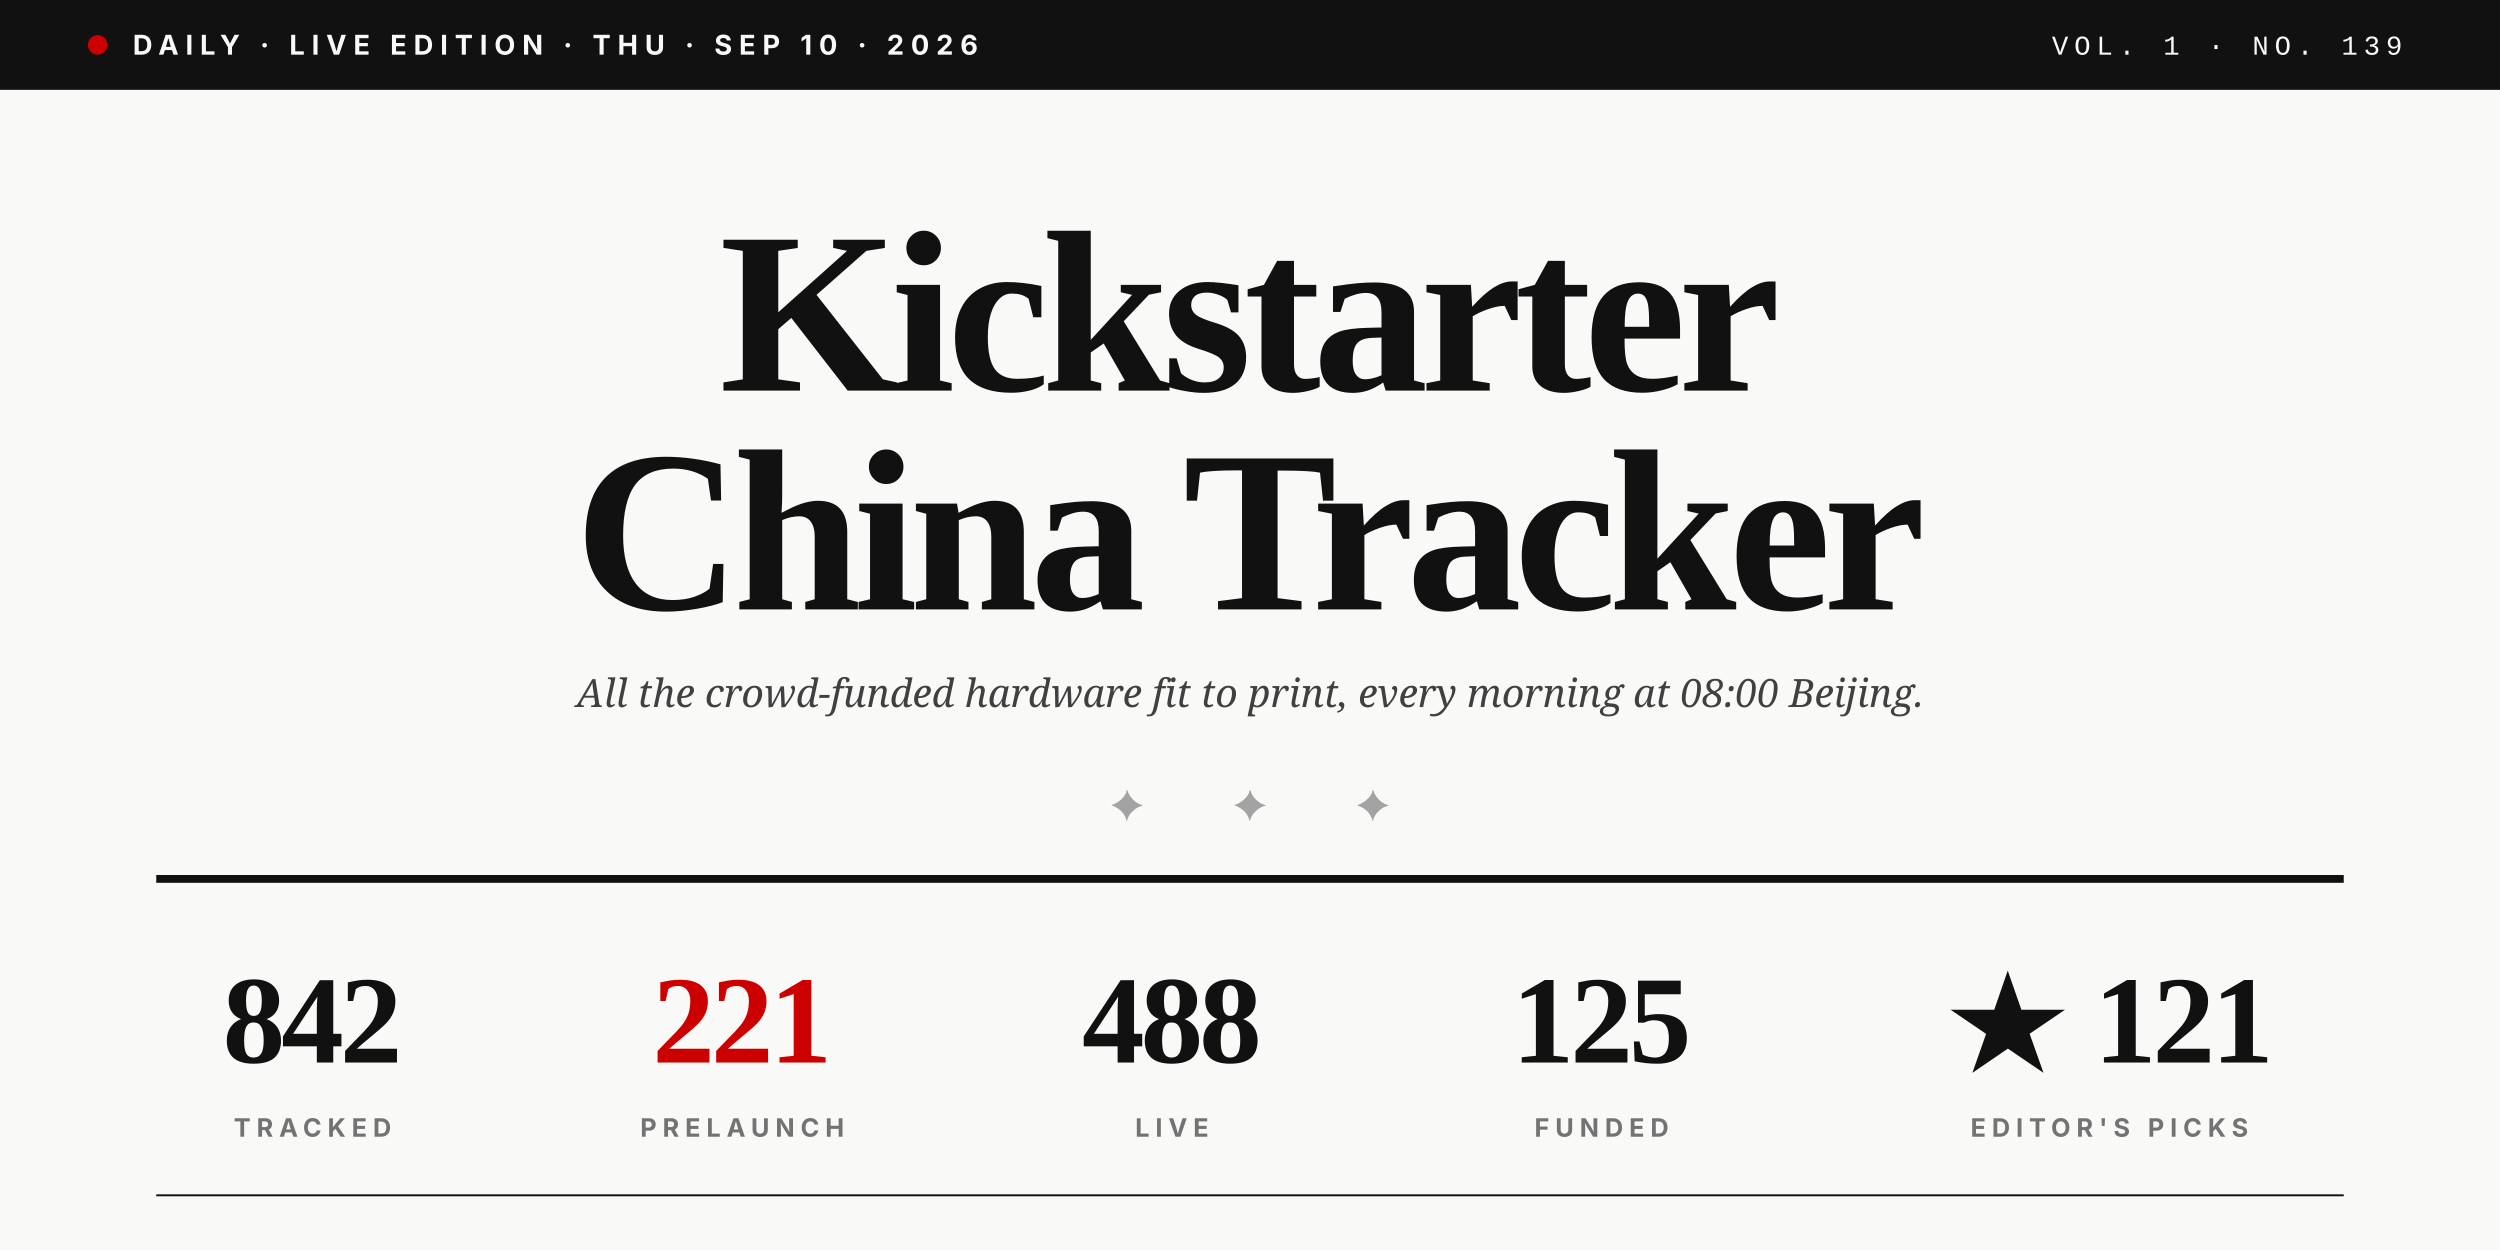
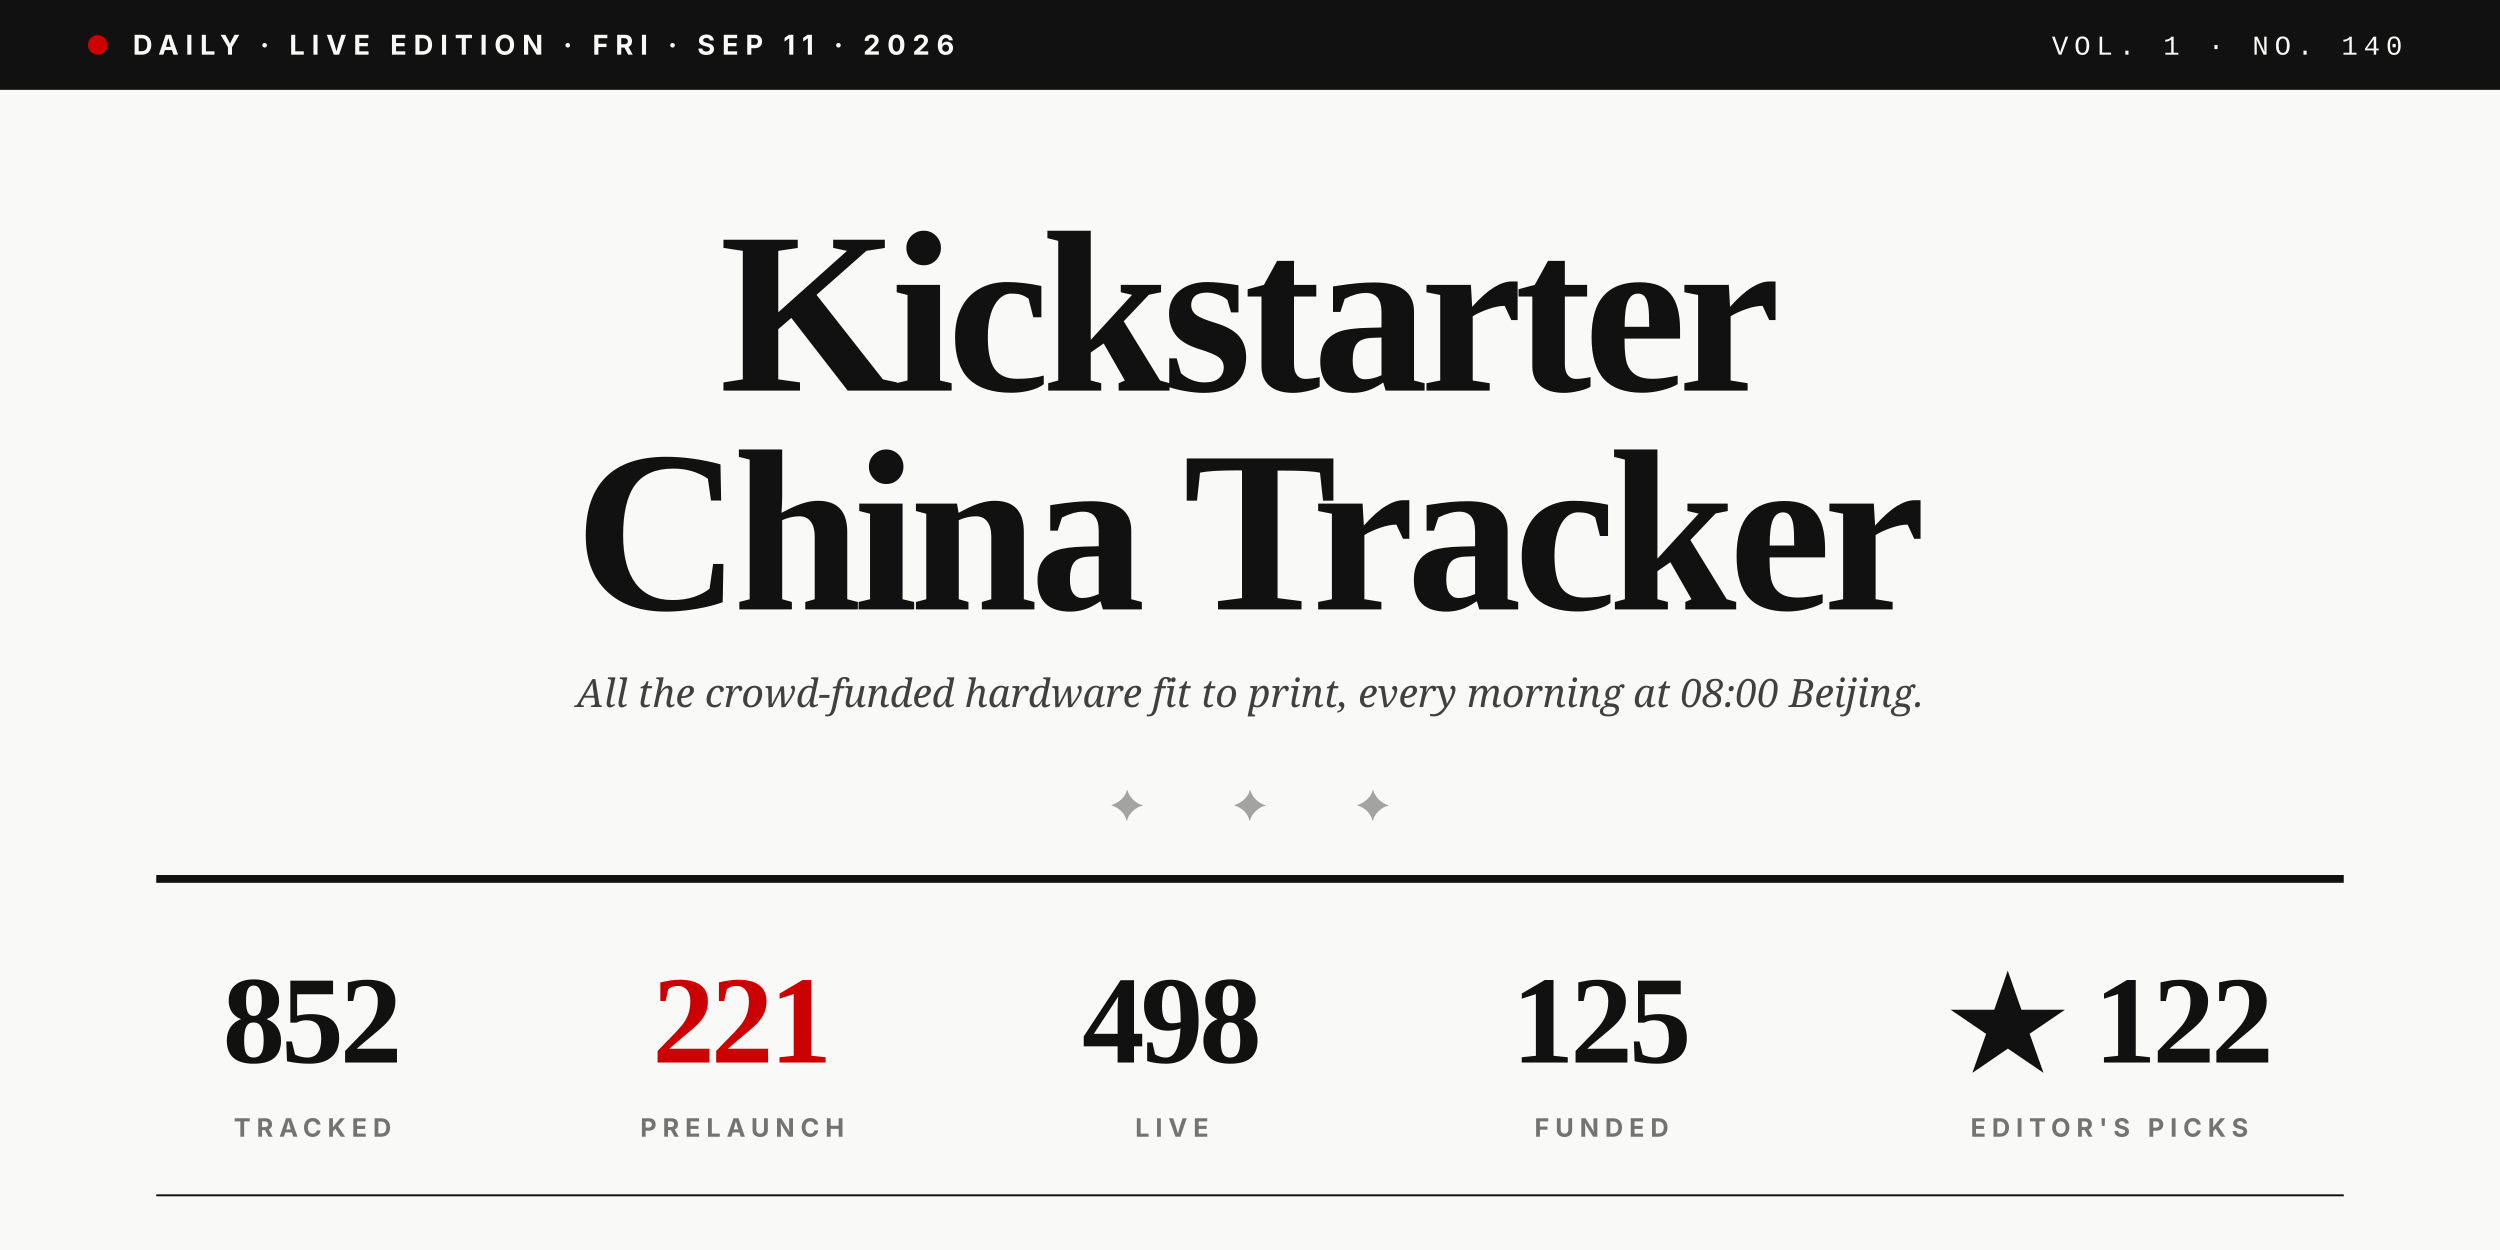
<svg xmlns="http://www.w3.org/2000/svg" viewBox="0 0 1280 640" role="img">
  <rect width="1280" height="640" fill="#F9F9F7" />
  <rect x="0" y="0" width="1280" height="46" fill="#111111" />
  <circle cx="50" cy="23" r="5" fill="#CC0000" />
-   <text x="68" y="28" font-family="Inter, Helvetica, sans-serif" font-size="14" font-weight="700" fill="#F9F9F7" letter-spacing="3.5">DAILY · LIVE EDITION · THU · SEP 10 · 2026</text>
-   <text x="1230" y="28" text-anchor="end" font-family="JetBrains Mono, Courier New, monospace" font-size="14" font-weight="500" fill="#F9F9F7" letter-spacing="3">VOL. 1 · NO. 139</text>
+   <text x="68" y="28" font-family="Inter, Helvetica, sans-serif" font-size="14" font-weight="700" fill="#F9F9F7" letter-spacing="3.5">DAILY · LIVE EDITION · FRI · SEP 11 · 2026</text>
+   <text x="1230" y="28" text-anchor="end" font-family="JetBrains Mono, Courier New, monospace" font-size="14" font-weight="500" fill="#F9F9F7" letter-spacing="3">VOL. 1 · NO. 140</text>
  <text x="640" y="200" text-anchor="middle" font-family="Playfair Display, Times New Roman, serif" font-size="118" font-weight="900" fill="#111111" letter-spacing="-4">Kickstarter</text>
  <text x="640" y="312" text-anchor="middle" font-family="Playfair Display, Times New Roman, serif" font-size="118" font-weight="900" fill="#111111" letter-spacing="-4">China Tracker</text>
  <text x="640" y="362" text-anchor="middle" font-family="Lora, Georgia, serif" font-size="20" font-style="italic" fill="#404040">All the crowd-funded hardware fit to print, every morning at 08:00 Beijing.</text>
  <text x="640" y="420" text-anchor="middle" font-family="Playfair Display, Times New Roman, serif" font-size="22" fill="#A3A3A3" letter-spacing="20">✦  ✦  ✦</text>
  <line x1="80" y1="450" x2="1200" y2="450" stroke="#111111" stroke-width="4" />
-   <text x="160" y="544" text-anchor="middle" font-family="Playfair Display, Times New Roman, serif" font-size="64" font-weight="900" fill="#111111" letter-spacing="-2">842</text>
+   <text x="160" y="544" text-anchor="middle" font-family="Playfair Display, Times New Roman, serif" font-size="64" font-weight="900" fill="#111111" letter-spacing="-2">852</text>
  <text x="160" y="582" text-anchor="middle" font-family="Inter, Helvetica, sans-serif" font-size="13" font-weight="700" fill="#737373" letter-spacing="3">TRACKED</text>
  <text x="380" y="544" text-anchor="middle" font-family="Playfair Display, Times New Roman, serif" font-size="64" font-weight="900" fill="#CC0000" letter-spacing="-2">221</text>
  <text x="380" y="582" text-anchor="middle" font-family="Inter, Helvetica, sans-serif" font-size="13" font-weight="700" fill="#737373" letter-spacing="3">PRELAUNCH</text>
-   <text x="600" y="544" text-anchor="middle" font-family="Playfair Display, Times New Roman, serif" font-size="64" font-weight="900" fill="#111111" letter-spacing="-2">488</text>
+   <text x="600" y="544" text-anchor="middle" font-family="Playfair Display, Times New Roman, serif" font-size="64" font-weight="900" fill="#111111" letter-spacing="-2">498</text>
  <text x="600" y="582" text-anchor="middle" font-family="Inter, Helvetica, sans-serif" font-size="13" font-weight="700" fill="#737373" letter-spacing="3">LIVE</text>
  <text x="820" y="544" text-anchor="middle" font-family="Playfair Display, Times New Roman, serif" font-size="64" font-weight="900" fill="#111111" letter-spacing="-2">125</text>
  <text x="820" y="582" text-anchor="middle" font-family="Inter, Helvetica, sans-serif" font-size="13" font-weight="700" fill="#737373" letter-spacing="3">FUNDED</text>
-   <text x="1080" y="544" text-anchor="middle" font-family="Playfair Display, Times New Roman, serif" font-size="64" font-weight="900" fill="#111111" letter-spacing="-2">★ 121</text>
+   <text x="1080" y="544" text-anchor="middle" font-family="Playfair Display, Times New Roman, serif" font-size="64" font-weight="900" fill="#111111" letter-spacing="-2">★ 122</text>
  <text x="1080" y="582" text-anchor="middle" font-family="Inter, Helvetica, sans-serif" font-size="13" font-weight="700" fill="#737373" letter-spacing="3">EDITOR'S PICKS</text>
  <line x1="80" y1="612" x2="1200" y2="612" stroke="#111111" stroke-width="1" />
</svg>
